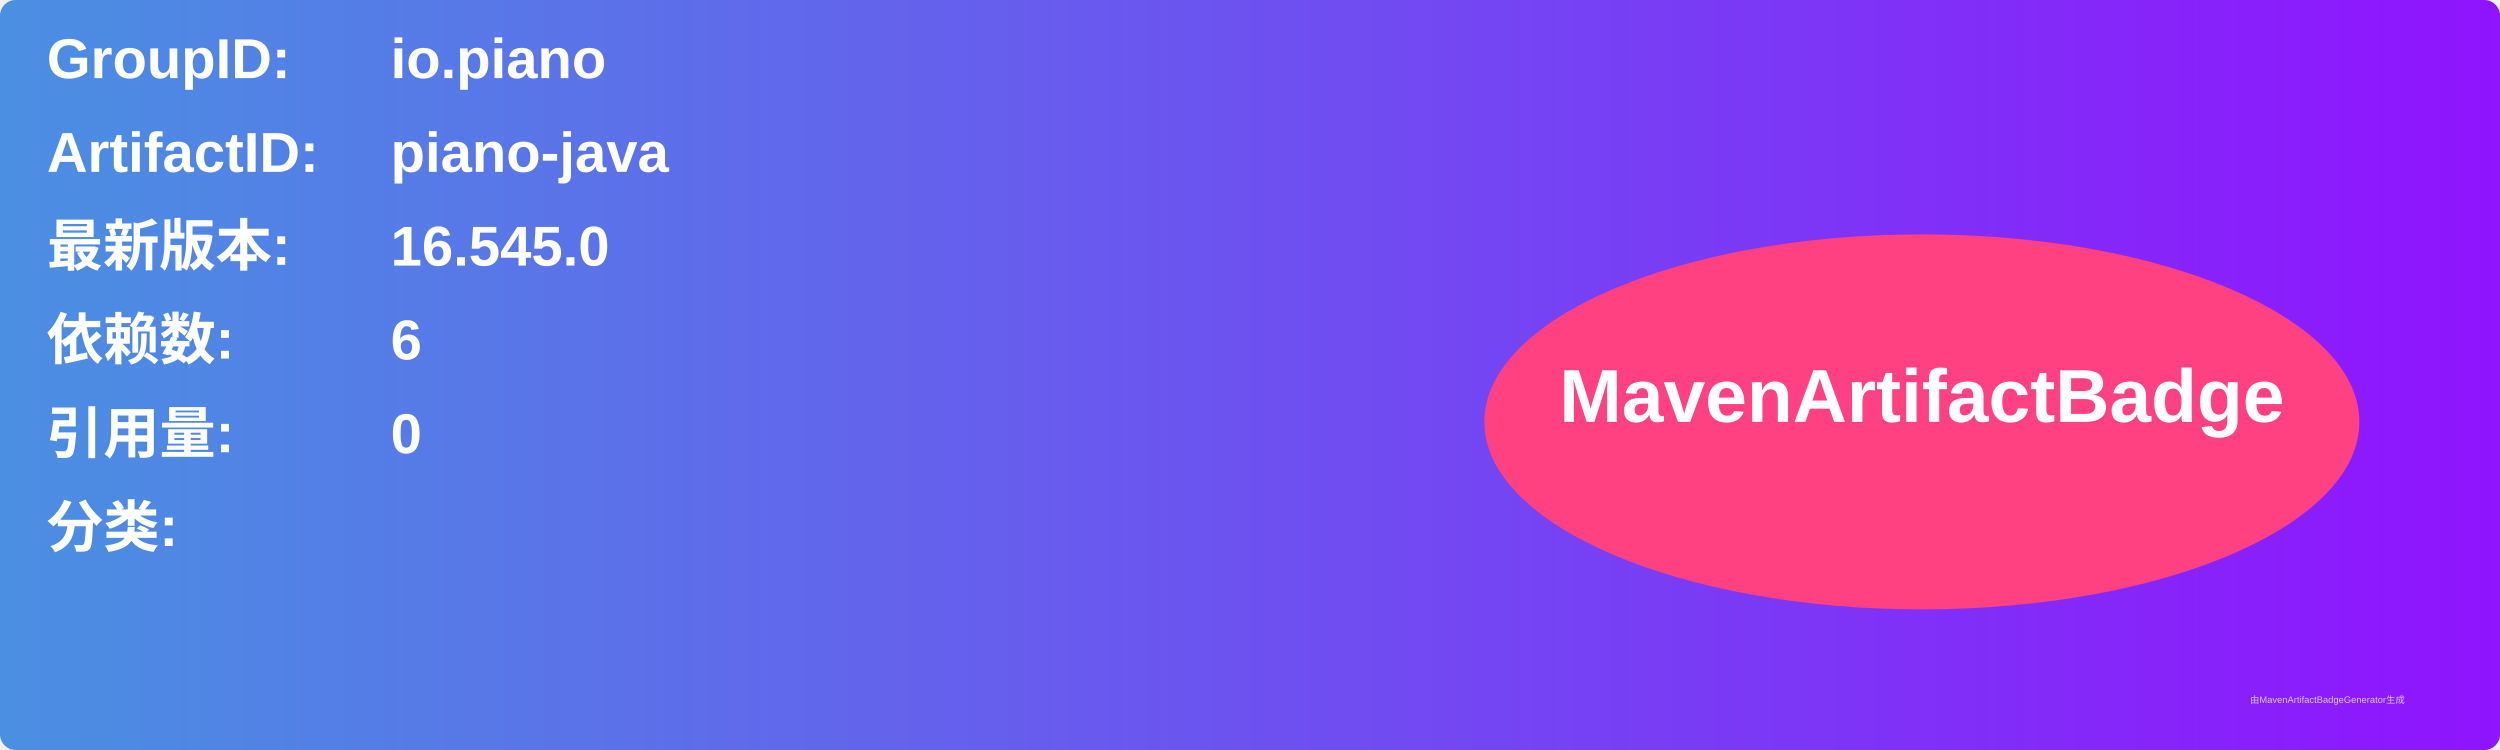
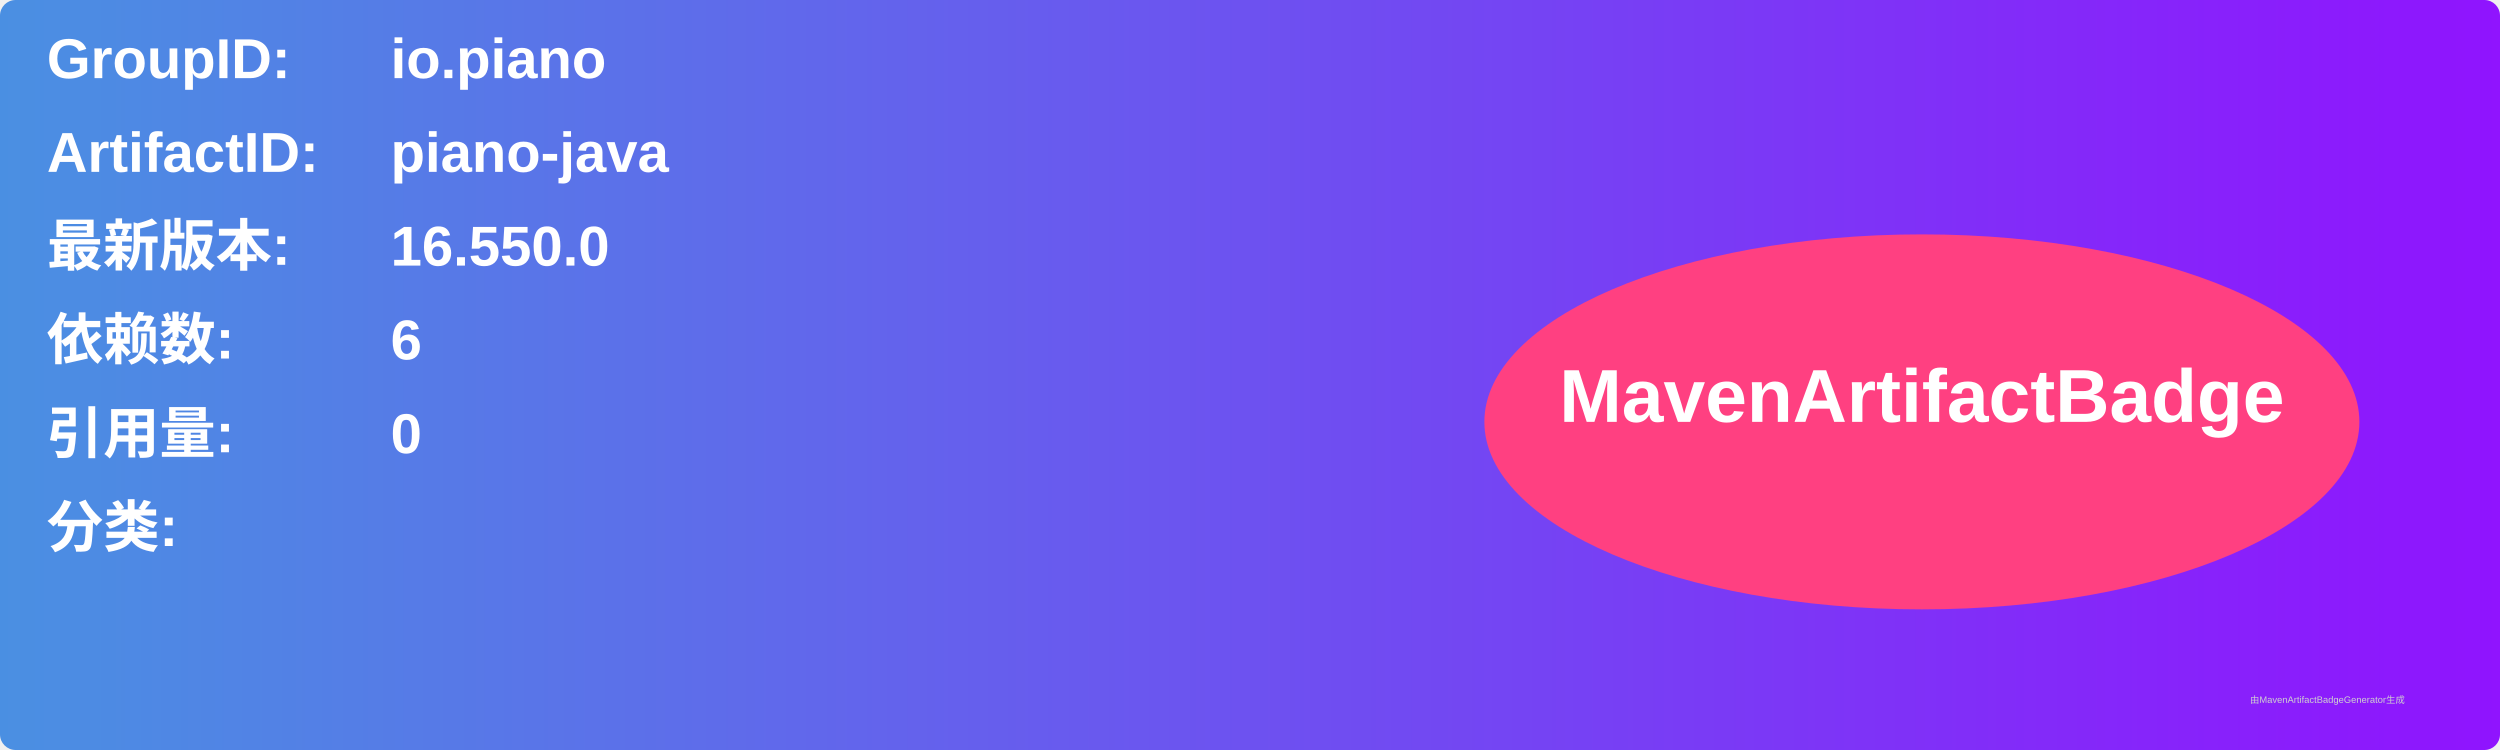
<svg xmlns="http://www.w3.org/2000/svg" width="800" height="240" viewBox="0 0 800 240">
  <linearGradient id="grad" x1="0%" y1="0%" x2="100%" y2="0%">
    <stop offset="0%" stop-color="#4a90e2" />
    <stop offset="100%" stop-color="#9013fe" />
  </linearGradient>
  <rect width="100%" height="100%" rx="5" ry="5" fill="url(#grad)" />
  <g transform="translate(15, 15)">
    <text x="0" y="10" font-family="Arial" font-size="18" fill="white" font-weight="bold" width="260">GroupID:</text>
    <text x="110" y="10" font-family="Arial" font-size="18" fill="white" font-weight="bold" width="460">io.piano</text>
    <text x="0" y="40" font-family="Arial" font-size="18" fill="white" font-weight="bold" width="260">ArtifactID:</text>
    <text x="110" y="40" font-family="Arial" font-size="18" fill="white" font-weight="bold" width="460">piano-java</text>
    <text x="0" y="70" font-family="Arial" font-size="18" fill="white" font-weight="bold">最新版本:</text>
    <text x="110" y="70" font-family="Arial" font-size="18" fill="white" font-weight="bold">
-       <tspan font-weight="bold">16.545.0</tspan>
+       <tspan font-weight="bold">16.550.0</tspan>
    </text>
    <text x="0" y="100" font-family="Arial" font-size="18" fill="white" font-weight="bold">依赖数: </text>
    <text x="110" y="100" font-family="Arial" font-size="18" fill="white">
      <tspan font-weight="bold">6</tspan>
    </text>
    <text x="0" y="130" font-family="Arial" font-size="18" fill="white" font-weight="bold">引用量: </text>
    <text x="110" y="130" font-family="Arial" font-size="18" fill="white">
      <tspan font-weight="bold">0</tspan>
    </text>
    <text x="0" y="160" font-family="Arial" font-size="18" fill="white" font-weight="bold">分类:</text>
    <text x="10" y="190" font-family="Arial" font-size="10" fill="white">
      <tspan font-weight="bold" />
    </text>
    <ellipse cx="600" cy="120" rx="140" ry="60" fill="#ff4081" />
    <text x="600" y="120" text-anchor="middle" font-family="Arial" font-size="24" fill="white" font-weight="bold">MavenArtifactBadge</text>
  </g>
  <text x="720" y="225" font-family="Arial" font-size="3" fill="#d0d0d0">由MavenArtifactBadgeGenerator生成</text>
</svg>
